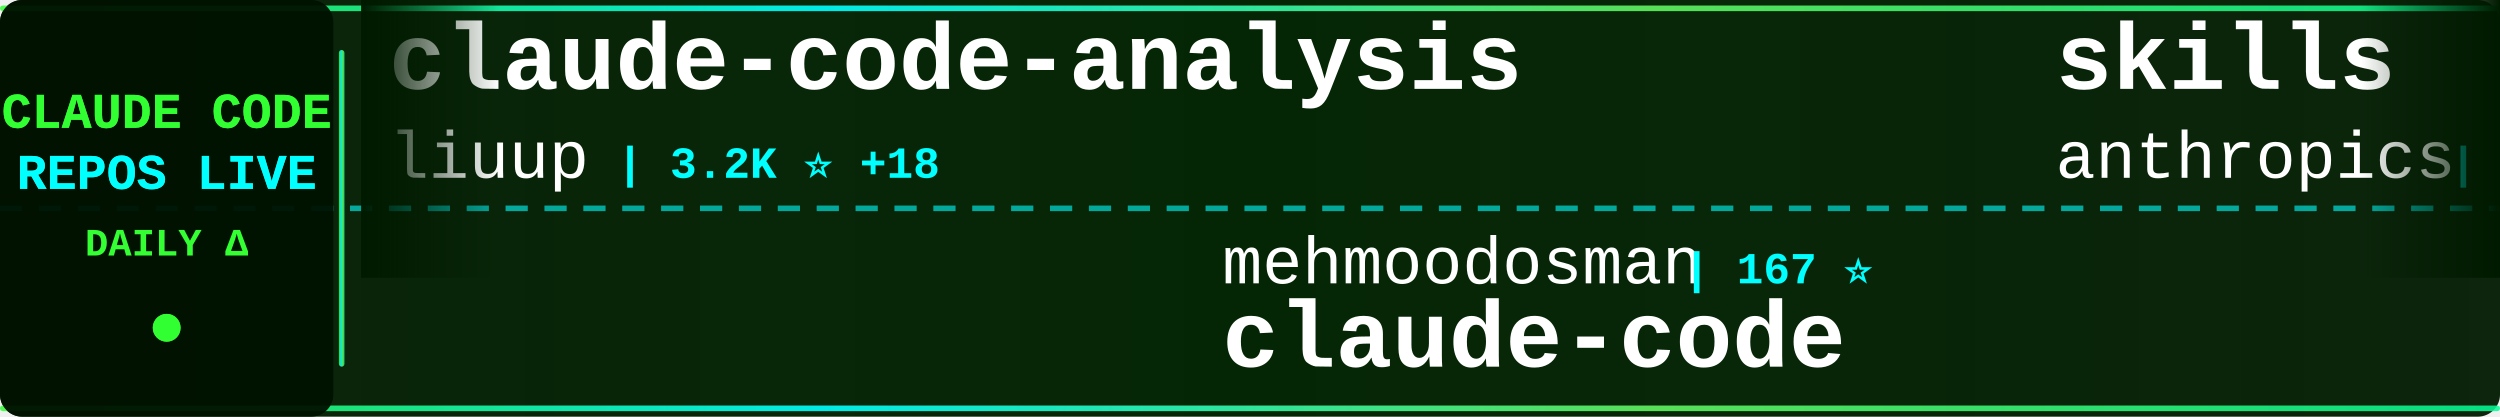
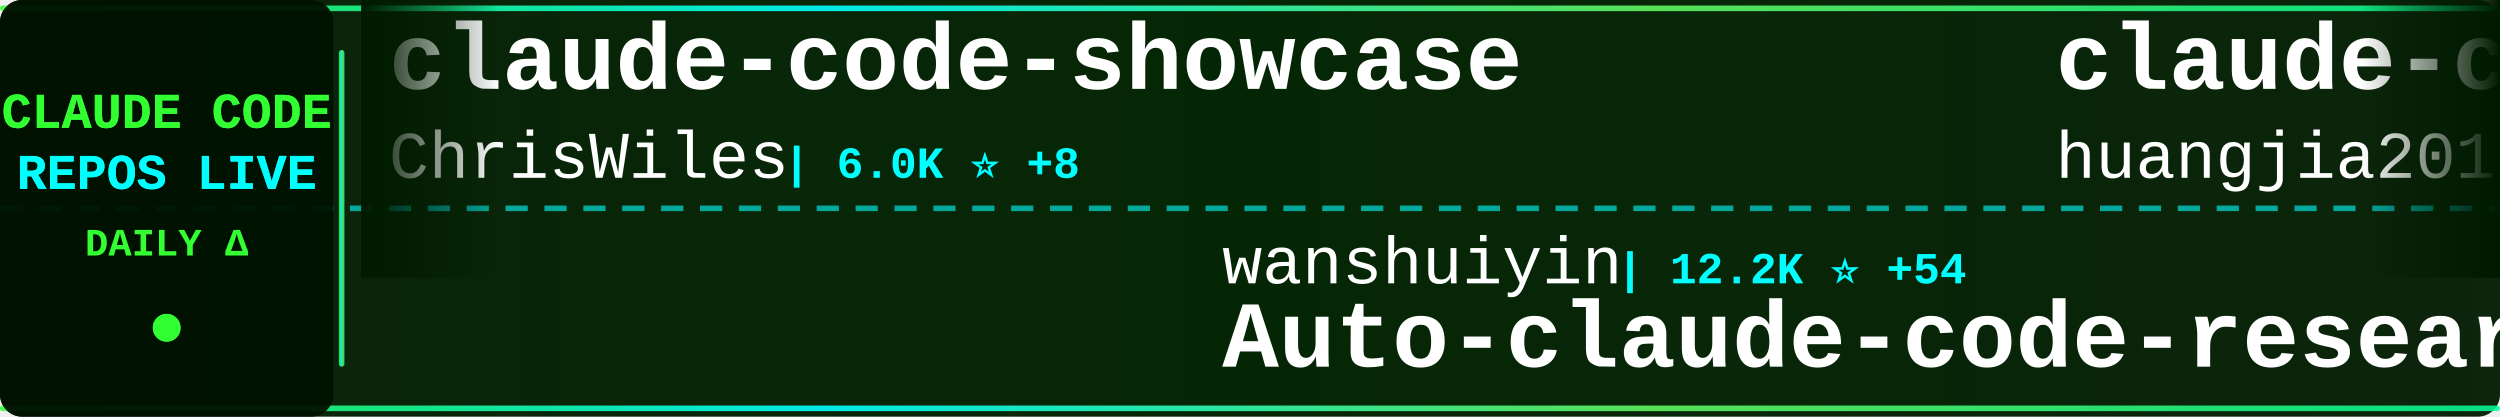
<svg xmlns="http://www.w3.org/2000/svg" width="900" height="150">
  <defs>
    <linearGradient id="tickerBg" x1="0%" y1="0%" x2="100%" y2="0%">
      <stop offset="0%" style="stop-color:#001a00;stop-opacity:0.95" />
      <stop offset="50%" style="stop-color:#002200;stop-opacity:0.98" />
      <stop offset="100%" style="stop-color:#001a00;stop-opacity:0.95" />
    </linearGradient>
    <linearGradient id="borderGrad" x1="0%" y1="0%" x2="100%" y2="0%">
      <stop offset="0%" style="stop-color:#33ff33;stop-opacity:0.85">
        <animate attributeName="stop-opacity" values="0.85;1;0.85" dur="2s" repeatCount="indefinite" />
      </stop>
      <stop offset="33%" style="stop-color:#00ffff;stop-opacity:0.9">
        <animate attributeName="stop-opacity" values="0.9;1;0.9" dur="2.2s" repeatCount="indefinite" />
      </stop>
      <stop offset="66%" style="stop-color:#66ff66;stop-opacity:0.85">
        <animate attributeName="stop-opacity" values="0.85;1;0.85" dur="1.8s" repeatCount="indefinite" />
      </stop>
      <stop offset="100%" style="stop-color:#00ff99;stop-opacity:0.85">
        <animate attributeName="stop-opacity" values="0.85;1;0.85" dur="2s" repeatCount="indefinite" />
      </stop>
    </linearGradient>
    <filter id="textGlow">
      <feGaussianBlur stdDeviation="0.1" result="coloredBlur" />
      <feMerge>
        <feMergeNode in="coloredBlur" />
        <feMergeNode in="SourceGraphic" />
      </feMerge>
    </filter>
    <filter id="metricGlow">
      <feGaussianBlur stdDeviation="0.2" result="coloredBlur" />
      <feMerge>
        <feMergeNode in="coloredBlur" />
        <feMergeNode in="SourceGraphic" />
      </feMerge>
    </filter>
    <linearGradient id="leftFade" x1="0%" y1="0%" x2="100%" y2="0%">
      <stop offset="0%" style="stop-color:#001a00;stop-opacity:1" />
      <stop offset="100%" style="stop-color:#001a00;stop-opacity:0" />
    </linearGradient>
    <linearGradient id="rightFade" x1="0%" y1="0%" x2="100%" y2="0%">
      <stop offset="0%" style="stop-color:#001a00;stop-opacity:0" />
      <stop offset="100%" style="stop-color:#001a00;stop-opacity:1" />
    </linearGradient>
  </defs>
  <rect width="900" height="150" fill="url(#tickerBg)" rx="8" />
  <rect x="0" y="2" width="900" height="2" fill="url(#borderGrad)" rx="1" />
  <rect x="0" y="146" width="900" height="2" fill="url(#borderGrad)" rx="1" />
  <line x1="0" y1="75" x2="900" y2="75" stroke="#00ffff" stroke-width="2" stroke-dasharray="8 6" opacity="0.6" />
  <rect x="0" y="0" width="120" height="150" fill="#001100" opacity="0.95" rx="8" />
  <text x="60" y="46" font-family="'Courier New', monospace" font-size="18" font-weight="bold" fill="#33ff33" text-anchor="middle" filter="url(#textGlow)">
    CLAUDE CODE
  </text>
  <text x="60" y="68" font-family="'Courier New', monospace" font-size="18" font-weight="bold" fill="#00ffff" text-anchor="middle" filter="url(#textGlow)">
    REPOS LIVE
  </text>
  <text x="60" y="92" font-family="'Courier New', monospace" font-size="14" font-weight="bold" fill="#33ff33" text-anchor="middle">
    DAILY Δ
  </text>
  <circle cx="60" cy="118" r="5" fill="#33ff33" filter="url(#metricGlow)">
    <animate attributeName="r" values="4;6;4" dur="1.5s" repeatCount="indefinite" />
    <animate attributeName="opacity" values="0.6;1;0.6" dur="1.5s" repeatCount="indefinite" />
  </circle>
  <rect x="122" y="18" width="2" height="114" fill="url(#borderGrad)" rx="1" />
  <clipPath id="tickerClip">
    <rect x="130" y="0" width="770" height="150" />
  </clipPath>
  <g clip-path="url(#tickerClip)">
    <g id="tickerItems">
      <animateTransform attributeName="transform" attributeType="XML" type="translate" from="0 0" to="-3000 0" dur="54s" repeatCount="indefinite" />
      <g transform="translate(0, 0)">
-         <text x="140" y="32" font-family="'Courier New', monospace" font-size="34" font-weight="bold" fill="#ffffff">claude-code-analysis</text>
-         <text x="140" y="64" font-family="'Courier New', monospace" font-size="24" font-weight="normal" fill="#ffffff" opacity="1.0">liuup</text>
-         <text x="222" y="64" font-family="'Courier New', monospace" font-size="16" font-weight="bold" fill="#00ffff"> | 3.2K ⭐ +18</text>
+         <text x="140" y="32" font-family="'Courier New', monospace" font-size="34" font-weight="bold" fill="#ffffff">claude-code-showcase</text>
+         <text x="140" y="64" font-family="'Courier New', monospace" font-size="24" font-weight="normal" fill="#ffffff" opacity="1.0">ChrisWiles</text>
+         <text x="282" y="64" font-family="'Courier New', monospace" font-size="16" font-weight="bold" fill="#00ffff"> | 6.0K ⭐ +8</text>
      </g>
      <g transform="translate(300, 0)">
-         <text x="140" y="102" font-family="'Courier New', monospace" font-size="24" font-weight="normal" fill="#ffffff" opacity="1.0">mehmoodosman</text>
-         <text x="306" y="102" font-family="'Courier New', monospace" font-size="16" font-weight="bold" fill="#00ffff"> | 167 ⭐</text>
-         <text x="140" y="132" font-family="'Courier New', monospace" font-size="34" font-weight="bold" fill="#ffffff">claude-code</text>
+         <text x="140" y="102" font-family="'Courier New', monospace" font-size="24" font-weight="normal" fill="#ffffff" opacity="1.0">wanshuiyin</text>
+         <text x="282" y="102" font-family="'Courier New', monospace" font-size="16" font-weight="bold" fill="#00ffff"> | 12.2K ⭐ +54</text>
+         <text x="140" y="132" font-family="'Courier New', monospace" font-size="34" font-weight="bold" fill="#ffffff">Auto-claude-code-researc...</text>
      </g>
      <g transform="translate(600, 0)">
-         <text x="140" y="32" font-family="'Courier New', monospace" font-size="34" font-weight="bold" fill="#ffffff">skills</text>
-         <text x="140" y="64" font-family="'Courier New', monospace" font-size="24" font-weight="normal" fill="#ffffff" opacity="1.0">anthropics</text>
-         <text x="282" y="64" font-family="'Courier New', monospace" font-size="16" font-weight="bold" fill="#00ffff"> | 151.6K ⭐ +568</text>
+         <text x="140" y="32" font-family="'Courier New', monospace" font-size="34" font-weight="bold" fill="#ffffff">claude-code-engineering</text>
+         <text x="140" y="64" font-family="'Courier New', monospace" font-size="24" font-weight="normal" fill="#ffffff" opacity="1.0">huangjia2019</text>
+         <text x="306" y="64" font-family="'Courier New', monospace" font-size="16" font-weight="bold" fill="#00ffff"> | 843 ⭐ +4</text>
      </g>
      <g transform="translate(900, 0)">
-         <text x="140" y="102" font-family="'Courier New', monospace" font-size="24" font-weight="normal" fill="#ffffff" opacity="1.0">anthropics</text>
-         <text x="282" y="102" font-family="'Courier New', monospace" font-size="16" font-weight="bold" fill="#00ffff"> | 5.3K ⭐ +14</text>
-         <text x="140" y="132" font-family="'Courier New', monospace" font-size="34" font-weight="bold" fill="#ffffff">claude-code-security-rev...</text>
+         <text x="140" y="102" font-family="'Courier New', monospace" font-size="24" font-weight="normal" fill="#ffffff" opacity="1.0">https-deeplearning-ai</text>
+         <text x="414" y="102" font-family="'Courier New', monospace" font-size="16" font-weight="bold" fill="#00ffff"> | 528 ⭐</text>
+         <text x="140" y="132" font-family="'Courier New', monospace" font-size="34" font-weight="bold" fill="#ffffff">sc-claude-code-files</text>
      </g>
      <g transform="translate(1200, 0)">
-         <text x="140" y="32" font-family="'Courier New', monospace" font-size="34" font-weight="bold" fill="#ffffff">sc-claude-code-files</text>
-         <text x="140" y="64" font-family="'Courier New', monospace" font-size="24" font-weight="normal" fill="#ffffff" opacity="1.0">https-deeplearning-ai</text>
-         <text x="414" y="64" font-family="'Courier New', monospace" font-size="16" font-weight="bold" fill="#00ffff"> | 528 ⭐</text>
-       </g>
-       <g transform="translate(1500, 0)">
-         <text x="140" y="102" font-family="'Courier New', monospace" font-size="24" font-weight="normal" fill="#ffffff" opacity="1.0">fuergaosi233</text>
-         <text x="306" y="102" font-family="'Courier New', monospace" font-size="16" font-weight="bold" fill="#00ffff"> | 2.7K ⭐ +1</text>
-         <text x="140" y="132" font-family="'Courier New', monospace" font-size="34" font-weight="bold" fill="#ffffff">claude-code-proxy</text>
-       </g>
-       <g transform="translate(1800, 0)">
-         <text x="140" y="32" font-family="'Courier New', monospace" font-size="34" font-weight="bold" fill="#ffffff">claude-coder</text>
-         <text x="140" y="64" font-family="'Courier New', monospace" font-size="24" font-weight="normal" fill="#ffffff" opacity="1.0">kodu-ai</text>
-         <text x="246" y="64" font-family="'Courier New', monospace" font-size="16" font-weight="bold" fill="#00ffff"> | 5.3K ⭐</text>
-       </g>
-       <g transform="translate(2100, 0)">
-         <text x="140" y="102" font-family="'Courier New', monospace" font-size="24" font-weight="normal" fill="#ffffff" opacity="1.0">disler</text>
-         <text x="234" y="102" font-family="'Courier New', monospace" font-size="16" font-weight="bold" fill="#00ffff"> | 3.8K ⭐ +3</text>
-         <text x="140" y="132" font-family="'Courier New', monospace" font-size="34" font-weight="bold" fill="#ffffff">claude-code-hooks-master...</text>
-       </g>
-       <g transform="translate(2400, 0)">
        <text x="140" y="32" font-family="'Courier New', monospace" font-size="34" font-weight="bold" fill="#ffffff">claude-code</text>
        <text x="140" y="64" font-family="'Courier New', monospace" font-size="24" font-weight="normal" fill="#ffffff" opacity="1.0">isboyjc</text>
        <text x="246" y="64" font-family="'Courier New', monospace" font-size="16" font-weight="bold" fill="#00ffff"> | 158 ⭐</text>
      </g>
+       <g transform="translate(1500, 0)">
+         <text x="140" y="102" font-family="'Courier New', monospace" font-size="24" font-weight="normal" fill="#ffffff" opacity="1.0">Yuyz0112</text>
+         <text x="258" y="102" font-family="'Courier New', monospace" font-size="16" font-weight="bold" fill="#00ffff"> | 2.4K ⭐ +1</text>
+         <text x="140" y="132" font-family="'Courier New', monospace" font-size="34" font-weight="bold" fill="#ffffff">claude-code-reverse</text>
+       </g>
+       <g transform="translate(1800, 0)">
+         <text x="140" y="32" font-family="'Courier New', monospace" font-size="34" font-weight="bold" fill="#ffffff">claude-code-local</text>
+         <text x="140" y="64" font-family="'Courier New', monospace" font-size="24" font-weight="normal" fill="#ffffff" opacity="1.0">nicedreamzapp</text>
+         <text x="318" y="64" font-family="'Courier New', monospace" font-size="16" font-weight="bold" fill="#00ffff"> | 2.8K ⭐ +12</text>
+       </g>
+       <g transform="translate(2100, 0)">
+         <text x="140" y="102" font-family="'Courier New', monospace" font-size="24" font-weight="normal" fill="#ffffff" opacity="1.0">anthropics</text>
+         <text x="282" y="102" font-family="'Courier New', monospace" font-size="16" font-weight="bold" fill="#00ffff"> | 132.8K ⭐ +264</text>
+         <text x="140" y="132" font-family="'Courier New', monospace" font-size="34" font-weight="bold" fill="#ffffff">claude-code</text>
+       </g>
+       <g transform="translate(2400, 0)">
+         <text x="140" y="32" font-family="'Courier New', monospace" font-size="34" font-weight="bold" fill="#ffffff">claude-code</text>
+         <text x="140" y="64" font-family="'Courier New', monospace" font-size="24" font-weight="normal" fill="#ffffff" opacity="1.0">jarmuine</text>
+         <text x="258" y="64" font-family="'Courier New', monospace" font-size="16" font-weight="bold" fill="#00ffff"> | 2.2K ⭐ +4</text>
+       </g>
      <g transform="translate(2700, 0)">
-         <text x="140" y="102" font-family="'Courier New', monospace" font-size="24" font-weight="normal" fill="#ffffff" opacity="1.0">lorryjovens-hub</text>
-         <text x="342" y="102" font-family="'Courier New', monospace" font-size="16" font-weight="bold" fill="#00ffff"> | 1.6K ⭐</text>
-         <text x="140" y="132" font-family="'Courier New', monospace" font-size="34" font-weight="bold" fill="#ffffff">claude-code-rust</text>
+         <text x="140" y="102" font-family="'Courier New', monospace" font-size="24" font-weight="normal" fill="#ffffff" opacity="1.0">centminmod</text>
+         <text x="282" y="102" font-family="'Courier New', monospace" font-size="16" font-weight="bold" fill="#00ffff"> | 2.4K ⭐ +4</text>
+         <text x="140" y="132" font-family="'Courier New', monospace" font-size="34" font-weight="bold" fill="#ffffff">my-claude-code-setup</text>
      </g>
      <g transform="translate(3000, 0)">
-         <text x="140" y="32" font-family="'Courier New', monospace" font-size="34" font-weight="bold" fill="#ffffff">claude-code-analysis</text>
-         <text x="140" y="64" font-family="'Courier New', monospace" font-size="24" font-weight="normal" fill="#ffffff" opacity="1.0">liuup</text>
-         <text x="222" y="64" font-family="'Courier New', monospace" font-size="16" font-weight="bold" fill="#00ffff"> | 3.2K ⭐ +18</text>
+         <text x="140" y="32" font-family="'Courier New', monospace" font-size="34" font-weight="bold" fill="#ffffff">claude-code-showcase</text>
+         <text x="140" y="64" font-family="'Courier New', monospace" font-size="24" font-weight="normal" fill="#ffffff" opacity="1.0">ChrisWiles</text>
+         <text x="282" y="64" font-family="'Courier New', monospace" font-size="16" font-weight="bold" fill="#00ffff"> | 6.0K ⭐ +8</text>
      </g>
      <g transform="translate(3300, 0)">
-         <text x="140" y="102" font-family="'Courier New', monospace" font-size="24" font-weight="normal" fill="#ffffff" opacity="1.0">mehmoodosman</text>
-         <text x="306" y="102" font-family="'Courier New', monospace" font-size="16" font-weight="bold" fill="#00ffff"> | 167 ⭐</text>
-         <text x="140" y="132" font-family="'Courier New', monospace" font-size="34" font-weight="bold" fill="#ffffff">claude-code</text>
+         <text x="140" y="102" font-family="'Courier New', monospace" font-size="24" font-weight="normal" fill="#ffffff" opacity="1.0">wanshuiyin</text>
+         <text x="282" y="102" font-family="'Courier New', monospace" font-size="16" font-weight="bold" fill="#00ffff"> | 12.2K ⭐ +54</text>
+         <text x="140" y="132" font-family="'Courier New', monospace" font-size="34" font-weight="bold" fill="#ffffff">Auto-claude-code-researc...</text>
      </g>
      <g transform="translate(3600, 0)">
-         <text x="140" y="32" font-family="'Courier New', monospace" font-size="34" font-weight="bold" fill="#ffffff">skills</text>
-         <text x="140" y="64" font-family="'Courier New', monospace" font-size="24" font-weight="normal" fill="#ffffff" opacity="1.0">anthropics</text>
-         <text x="282" y="64" font-family="'Courier New', monospace" font-size="16" font-weight="bold" fill="#00ffff"> | 151.6K ⭐ +568</text>
+         <text x="140" y="32" font-family="'Courier New', monospace" font-size="34" font-weight="bold" fill="#ffffff">claude-code-engineering</text>
+         <text x="140" y="64" font-family="'Courier New', monospace" font-size="24" font-weight="normal" fill="#ffffff" opacity="1.0">huangjia2019</text>
+         <text x="306" y="64" font-family="'Courier New', monospace" font-size="16" font-weight="bold" fill="#00ffff"> | 843 ⭐ +4</text>
      </g>
      <g transform="translate(3900, 0)">
-         <text x="140" y="102" font-family="'Courier New', monospace" font-size="24" font-weight="normal" fill="#ffffff" opacity="1.0">anthropics</text>
-         <text x="282" y="102" font-family="'Courier New', monospace" font-size="16" font-weight="bold" fill="#00ffff"> | 5.3K ⭐ +14</text>
-         <text x="140" y="132" font-family="'Courier New', monospace" font-size="34" font-weight="bold" fill="#ffffff">claude-code-security-rev...</text>
+         <text x="140" y="102" font-family="'Courier New', monospace" font-size="24" font-weight="normal" fill="#ffffff" opacity="1.0">https-deeplearning-ai</text>
+         <text x="414" y="102" font-family="'Courier New', monospace" font-size="16" font-weight="bold" fill="#00ffff"> | 528 ⭐</text>
+         <text x="140" y="132" font-family="'Courier New', monospace" font-size="34" font-weight="bold" fill="#ffffff">sc-claude-code-files</text>
      </g>
    </g>
  </g>
  <rect x="130" y="0" width="50" height="100" fill="url(#leftFade)" />
  <rect x="850" y="0" width="50" height="100" fill="url(#rightFade)" />
</svg>
